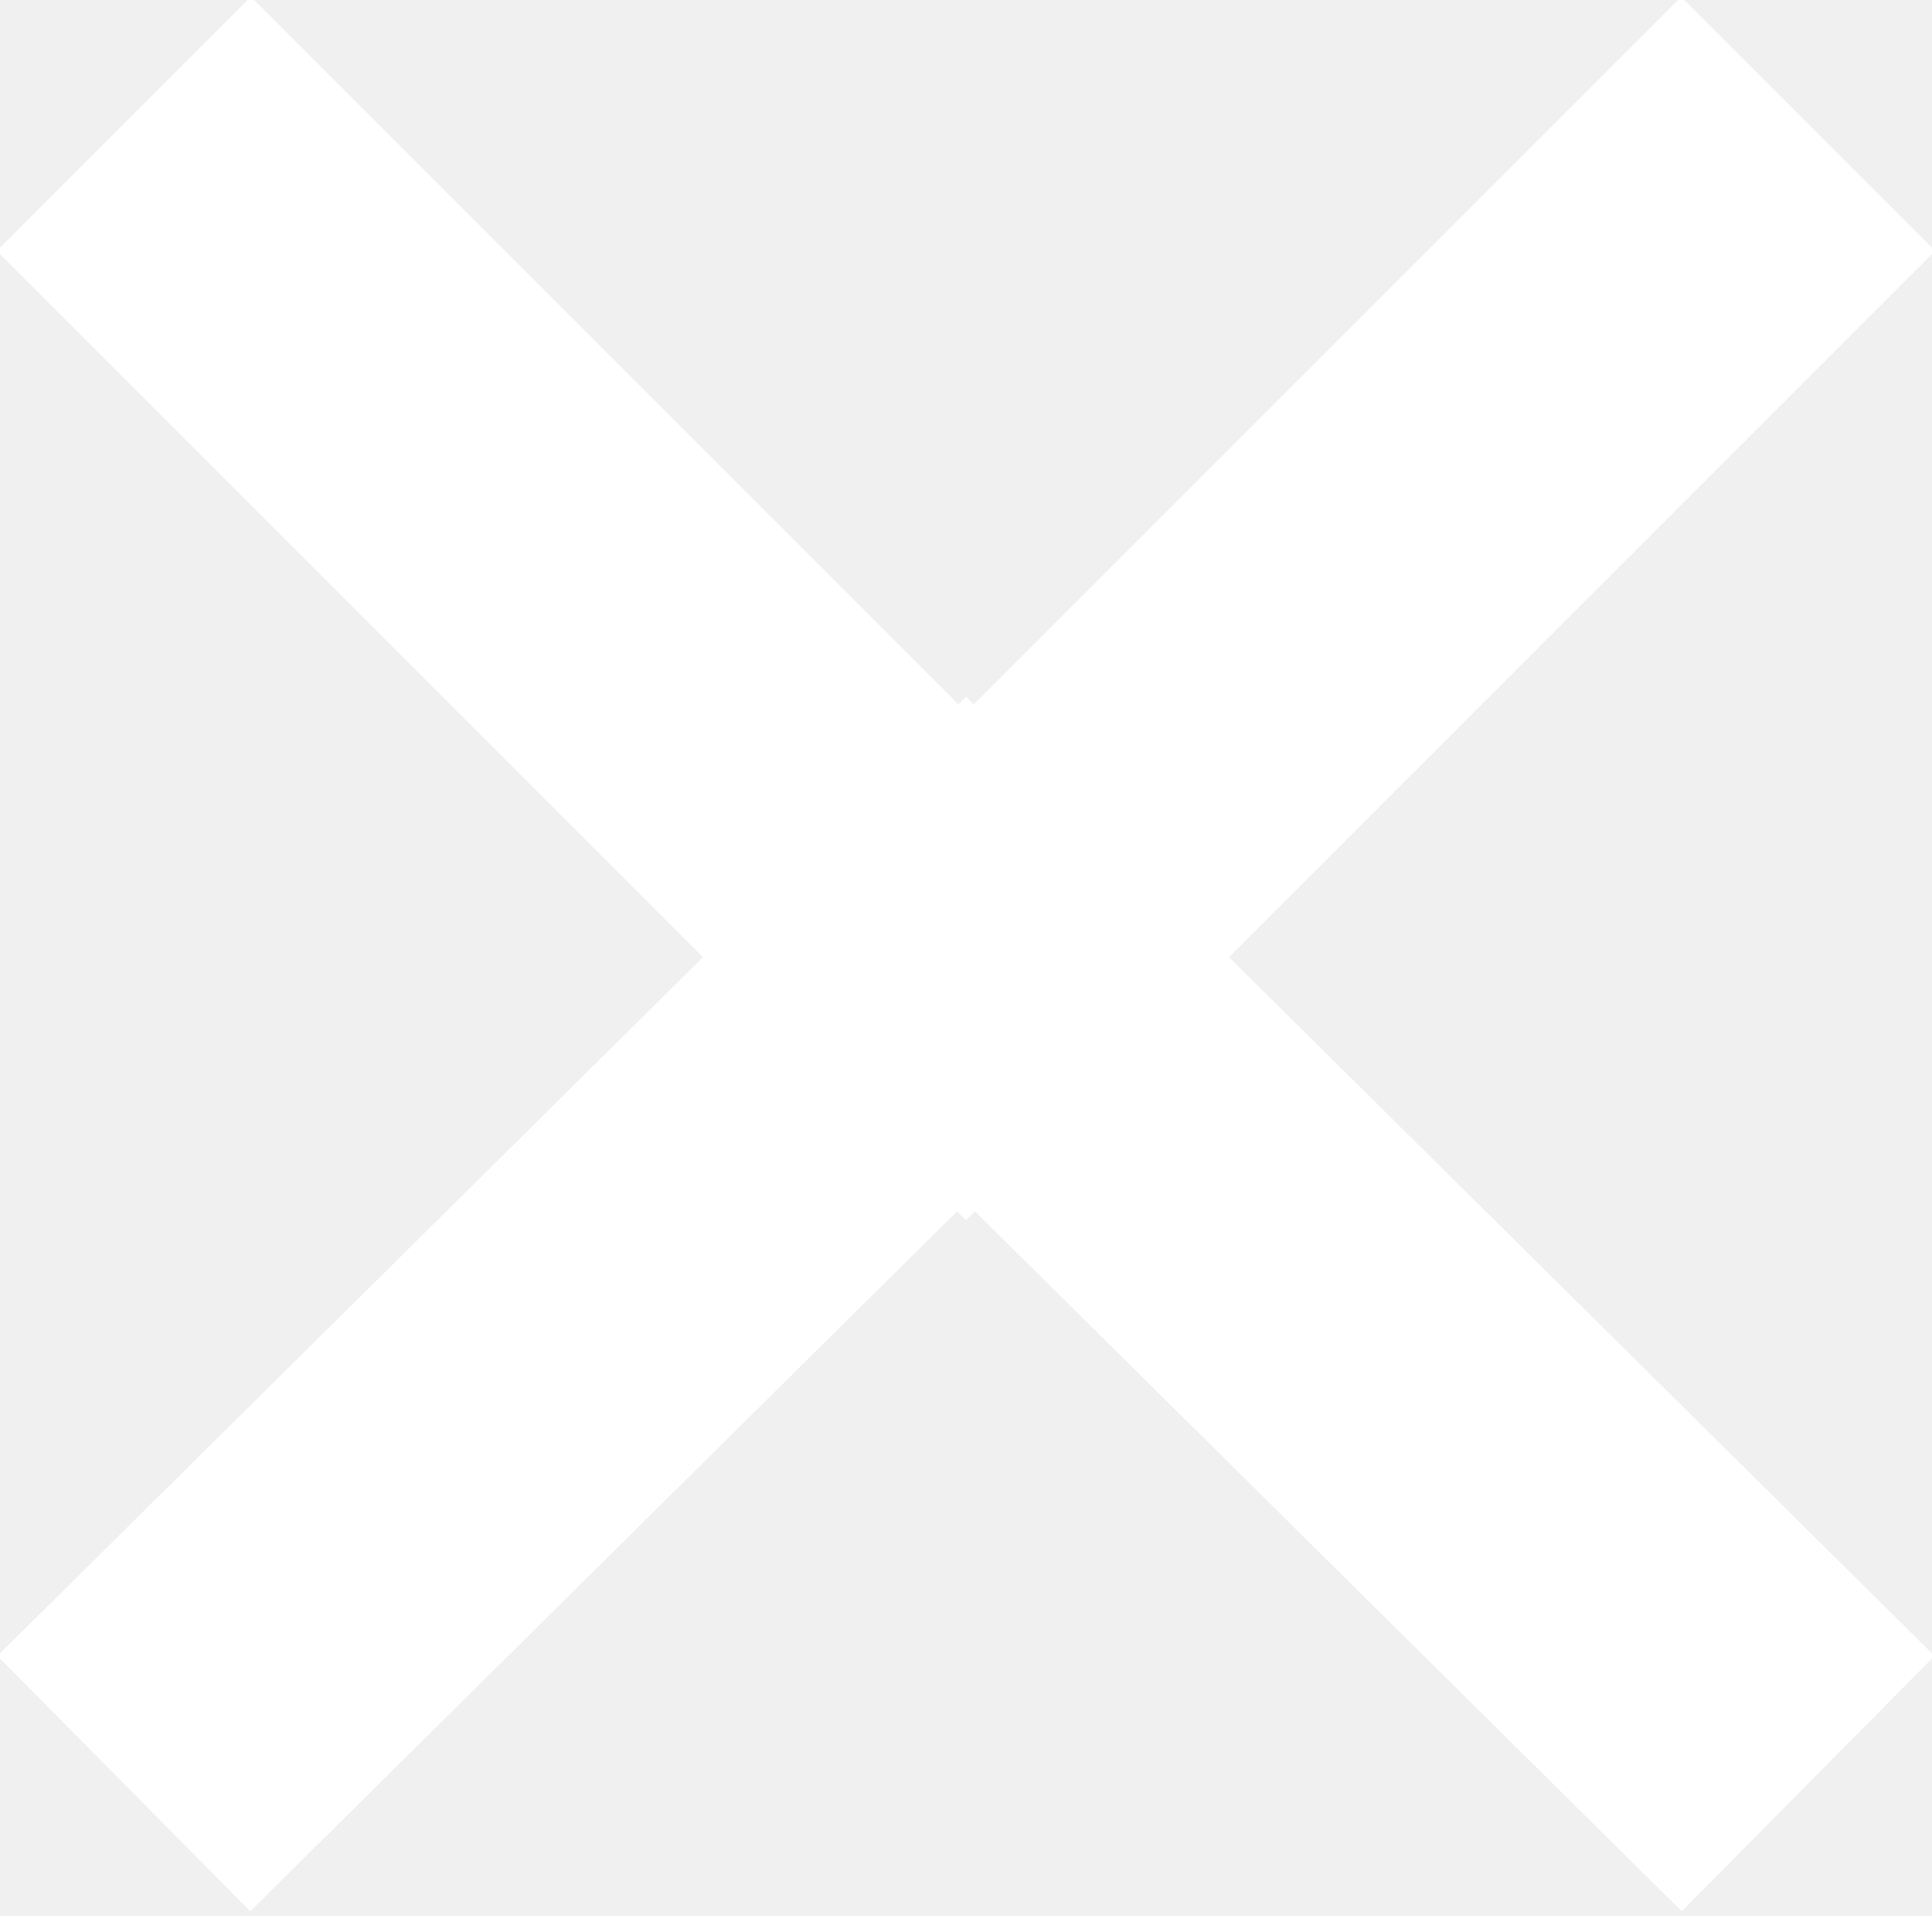
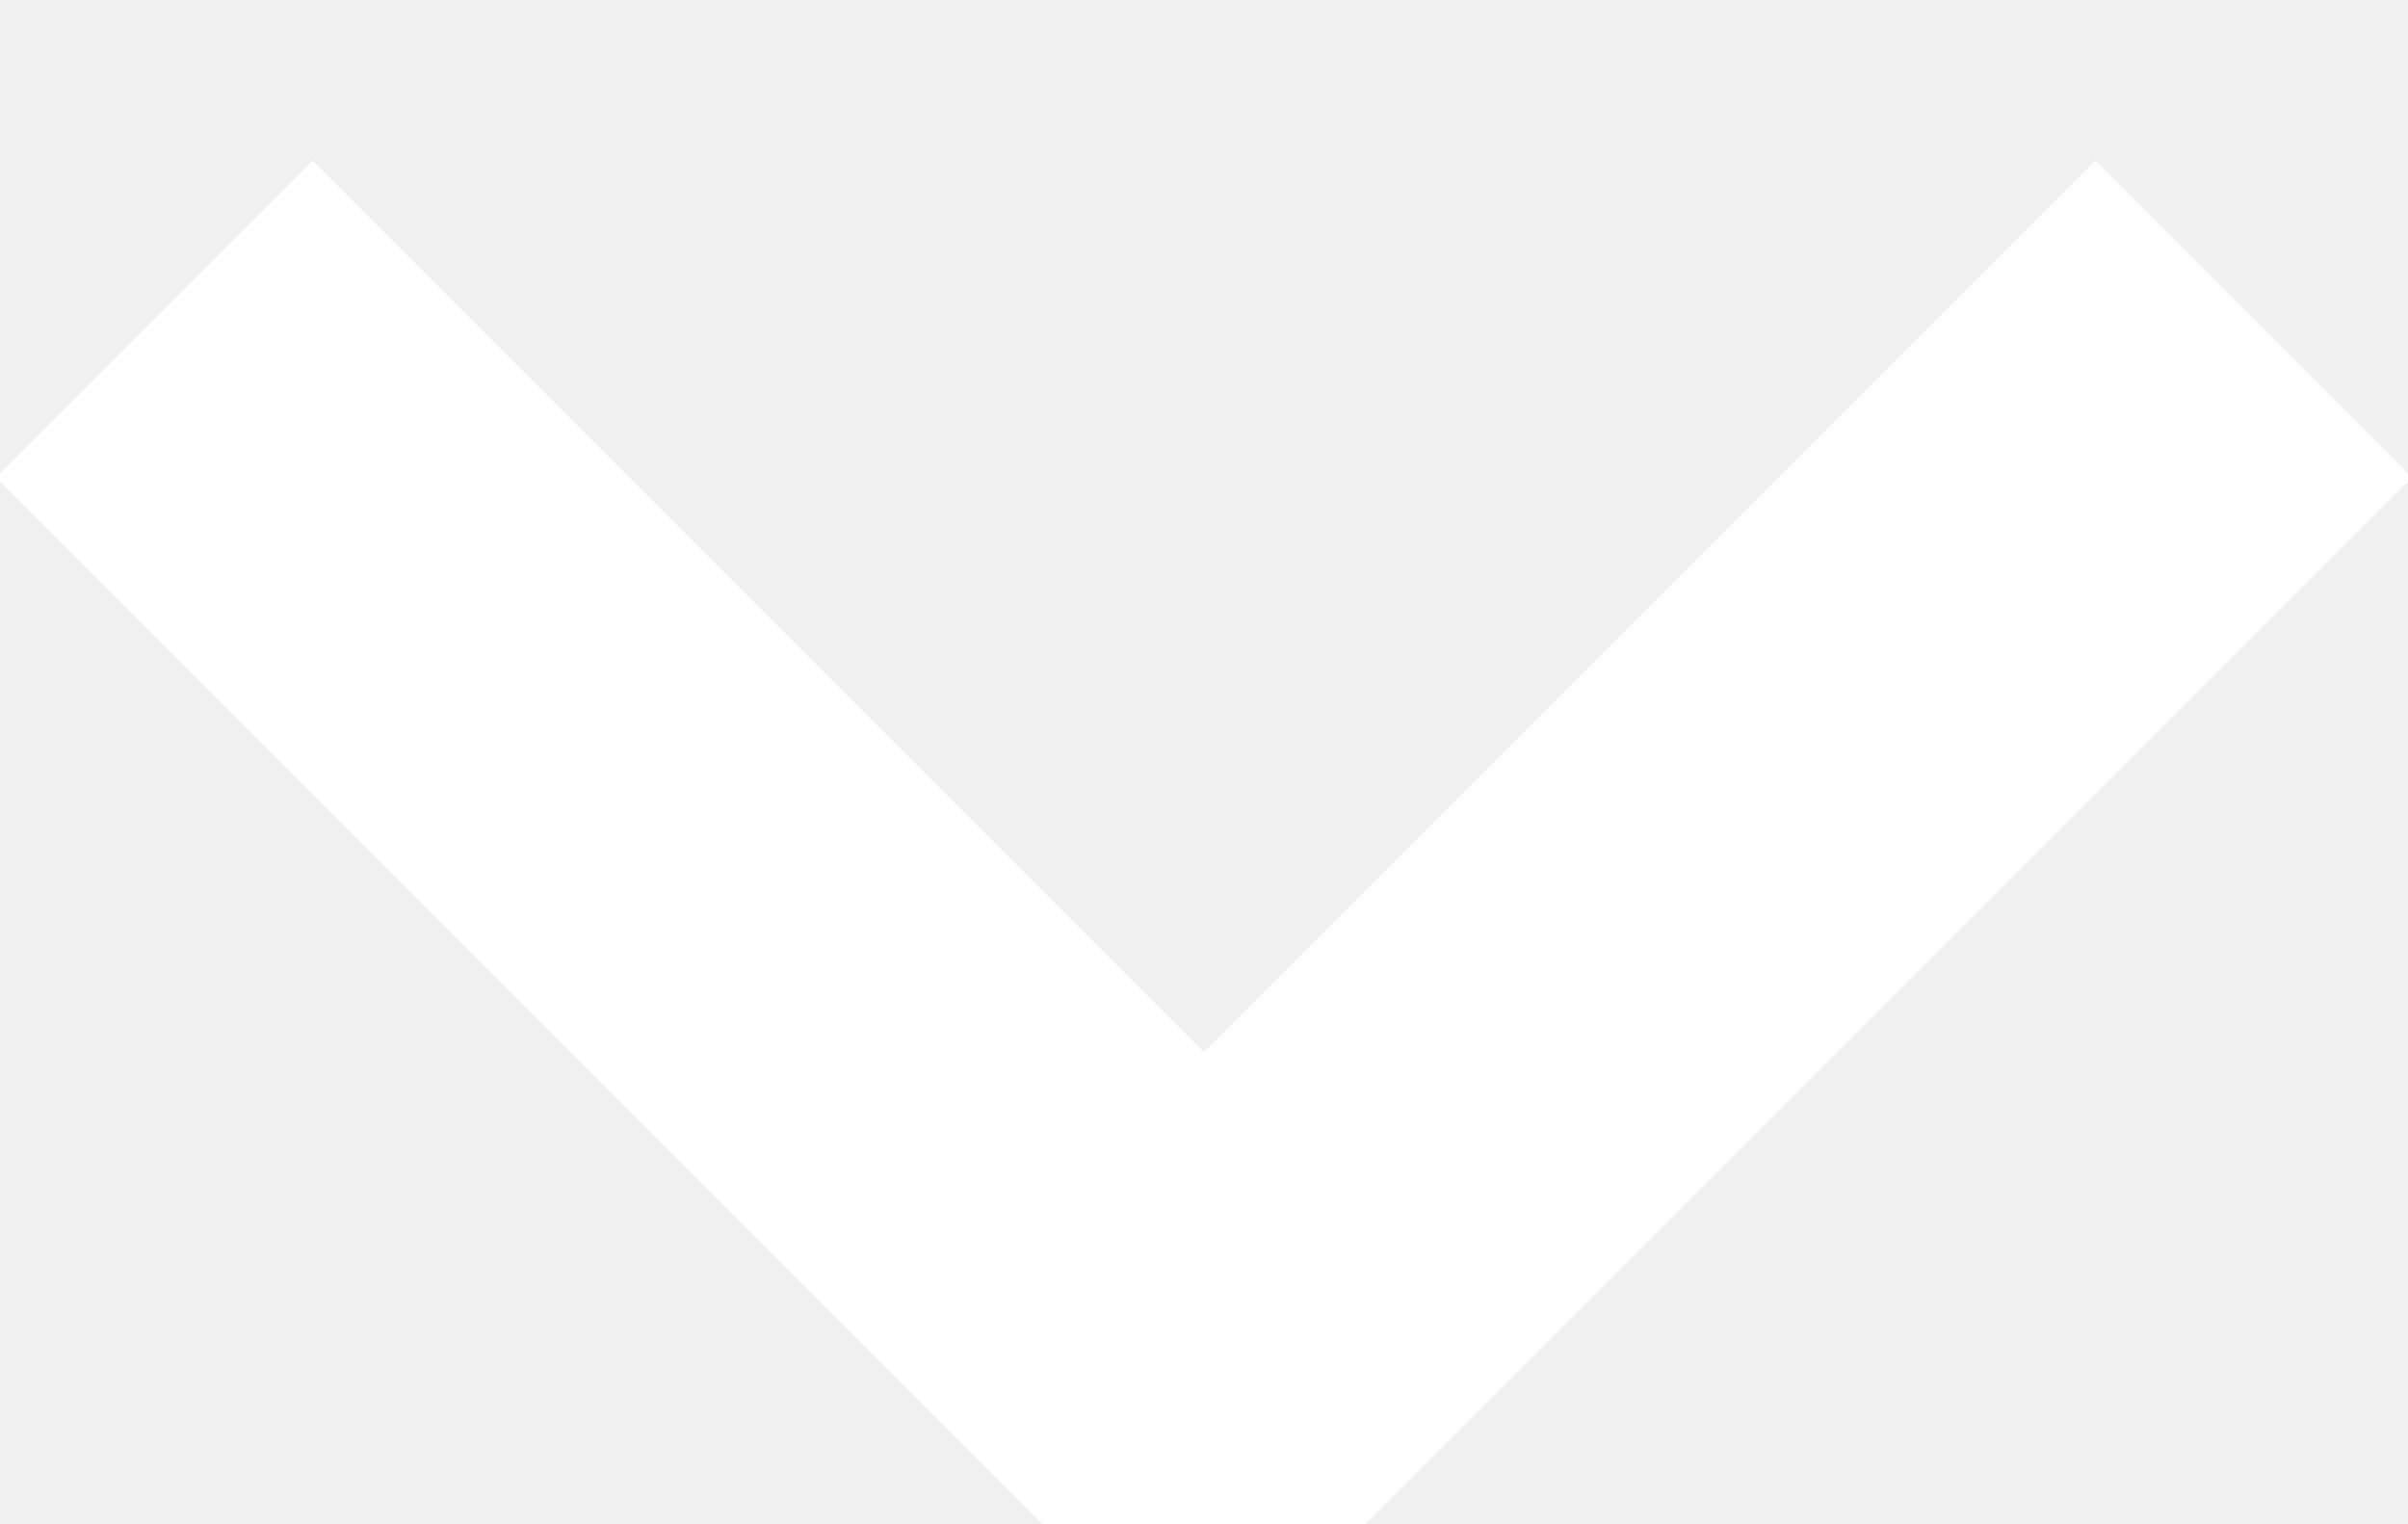
- <svg xmlns="http://www.w3.org/2000/svg" width="23.4" height="23.2" viewBox="0 0 23.4 23.2">
-   <path stroke="#fff" stroke-width="4.352" stroke-miterlimit="10" fill="none" d="M21.9 1.5L11.7 11.7 1.5 1.5" />
-   <path stroke="#fff" stroke-width="4.352" stroke-miterlimit="10" fill="none" d="M21.9 21.6L11.7 11.5 1.5 21.6" />
+ <svg xmlns="http://www.w3.org/2000/svg" viewBox="0 0 23.4 14.8">
+   <path d="M1.5 3.1l10.2 10.2L21.9 3.1" fill="none" stroke="#fff" stroke-width="4.352" stroke-miterlimit="10" />
</svg>
